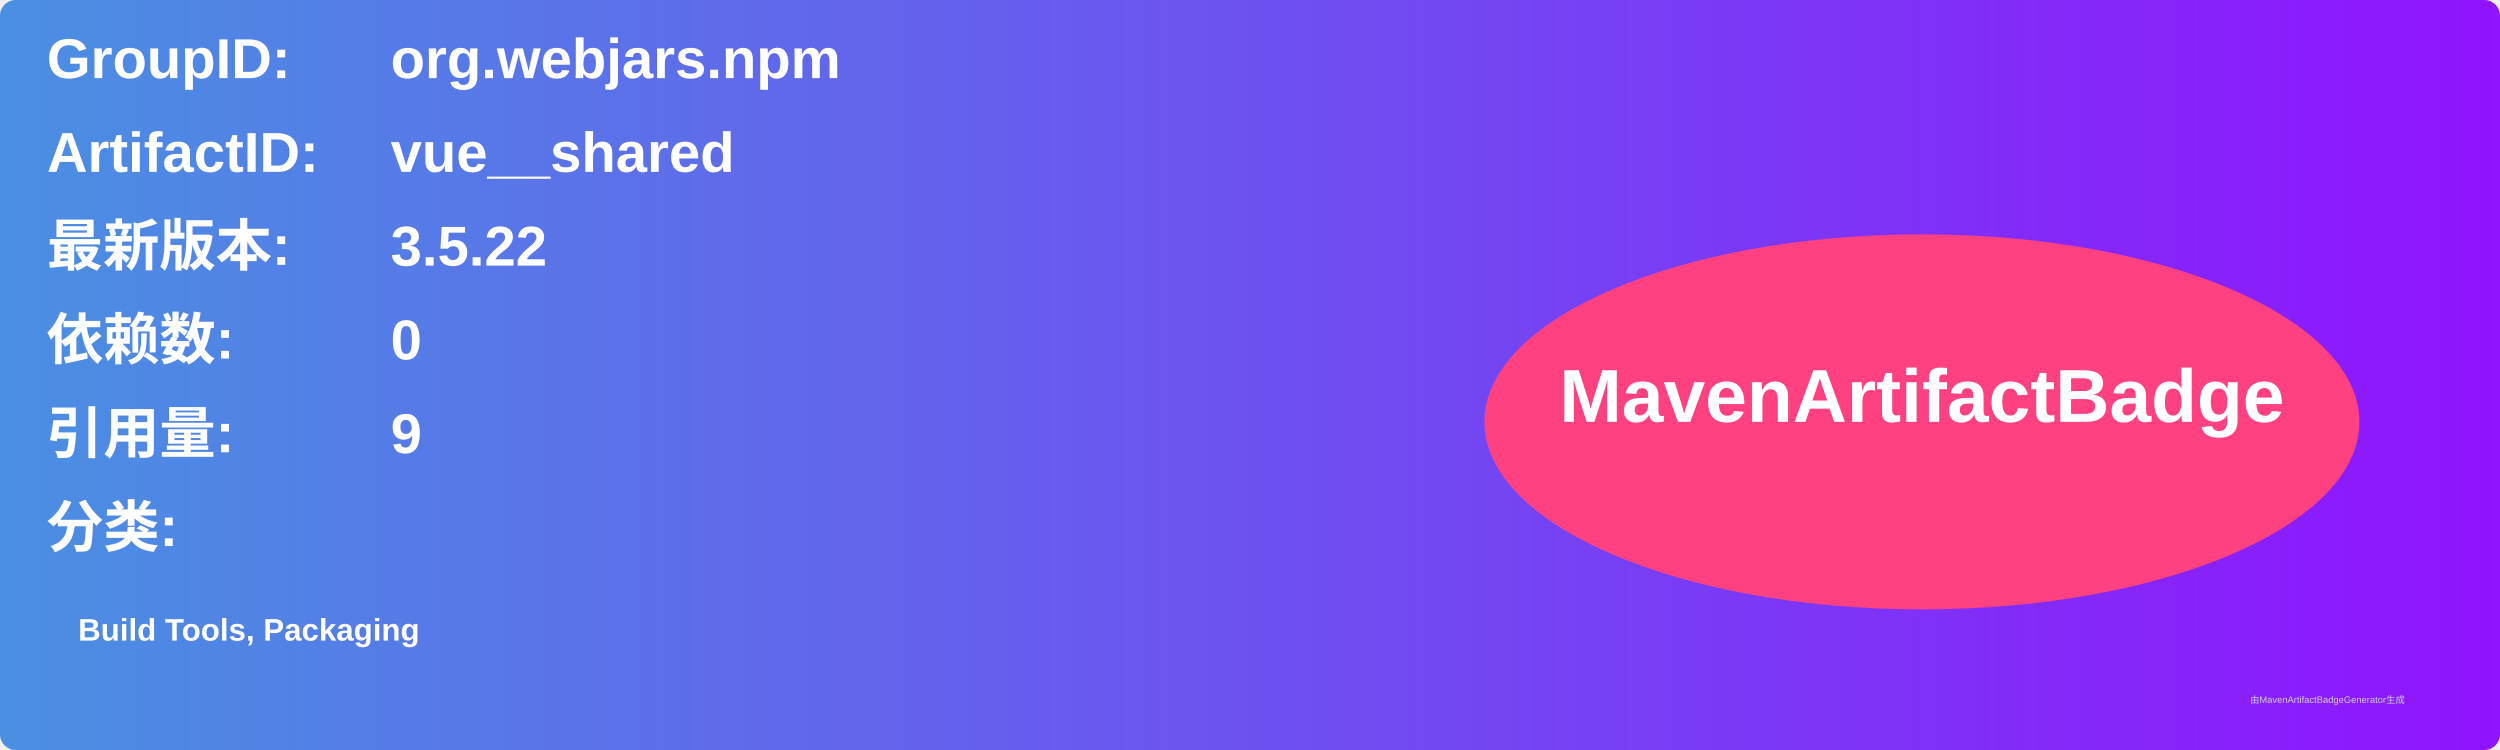
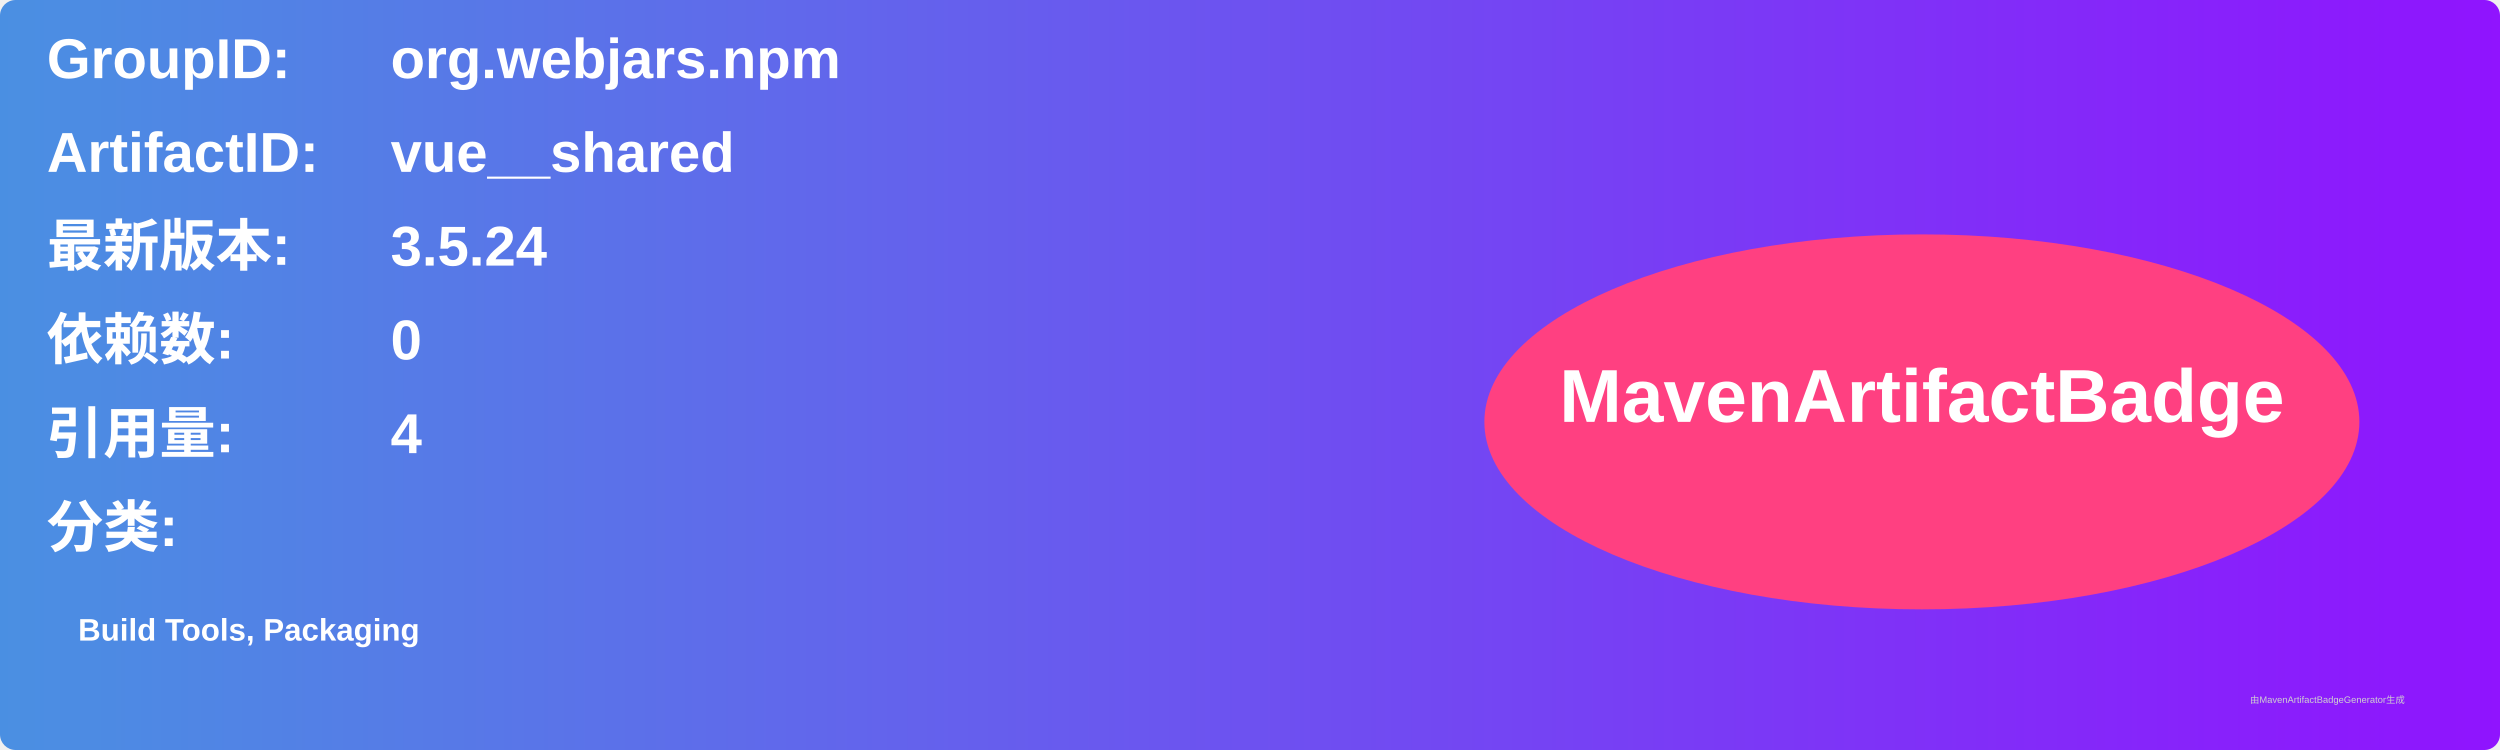
<svg xmlns="http://www.w3.org/2000/svg" width="800" height="240" viewBox="0 0 800 240">
  <linearGradient id="grad" x1="0%" y1="0%" x2="100%" y2="0%">
    <stop offset="0%" stop-color="#4a90e2" />
    <stop offset="100%" stop-color="#9013fe" />
  </linearGradient>
  <rect width="100%" height="100%" rx="5" ry="5" fill="url(#grad)" />
  <g transform="translate(15, 15)">
    <text x="0" y="10" font-family="Arial" font-size="18" fill="white" font-weight="bold" width="260">GroupID:</text>
    <text x="110" y="10" font-family="Arial" font-size="18" fill="white" font-weight="bold" width="460">org.webjars.npm</text>
    <text x="0" y="40" font-family="Arial" font-size="18" fill="white" font-weight="bold" width="260">ArtifactID:</text>
    <text x="110" y="40" font-family="Arial" font-size="18" fill="white" font-weight="bold" width="460">vue__shared</text>
    <text x="0" y="70" font-family="Arial" font-size="18" fill="white" font-weight="bold">最新版本:</text>
    <text x="110" y="70" font-family="Arial" font-size="18" fill="white" font-weight="bold">
-       <tspan font-weight="bold">3.5.22</tspan>
+       <tspan font-weight="bold">3.5.24</tspan>
    </text>
    <text x="0" y="100" font-family="Arial" font-size="18" fill="white" font-weight="bold">依赖数: </text>
    <text x="110" y="100" font-family="Arial" font-size="18" fill="white">
      <tspan font-weight="bold">0</tspan>
    </text>
    <text x="0" y="130" font-family="Arial" font-size="18" fill="white" font-weight="bold">引用量: </text>
    <text x="110" y="130" font-family="Arial" font-size="18" fill="white">
-       <tspan font-weight="bold">9</tspan>
+       <tspan font-weight="bold">4</tspan>
    </text>
    <text x="0" y="160" font-family="Arial" font-size="18" fill="white" font-weight="bold">分类:</text>
    <text x="10" y="190" font-family="Arial" font-size="10" fill="white">
      <tspan font-weight="bold">Build Tools, Packaging</tspan>
    </text>
    <ellipse cx="600" cy="120" rx="140" ry="60" fill="#ff4081" />
    <text x="600" y="120" text-anchor="middle" font-family="Arial" font-size="24" fill="white" font-weight="bold">MavenArtifactBadge</text>
  </g>
  <text x="720" y="225" font-family="Arial" font-size="3" fill="#d0d0d0">由MavenArtifactBadgeGenerator生成</text>
</svg>
